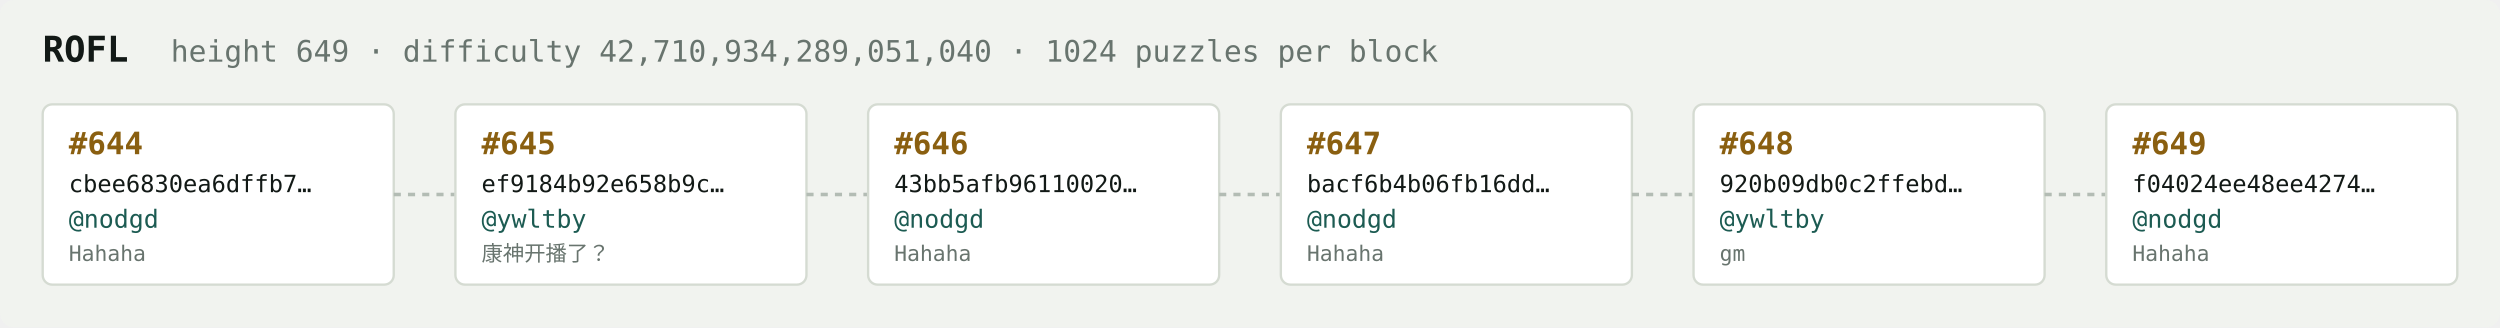
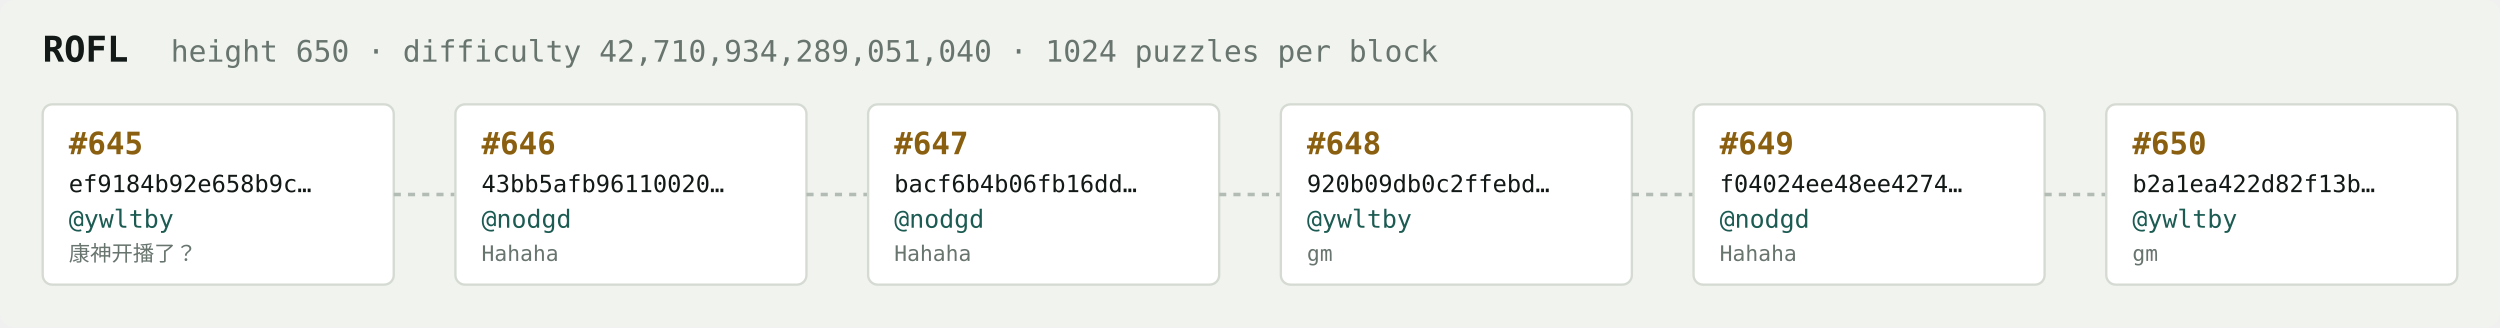
<svg xmlns="http://www.w3.org/2000/svg" width="1054" height="138" viewBox="0 0 1054 138" font-family="ui-monospace,SFMono-Regular,Menlo,monospace">
  <rect fill="#f1f3ef" width="1054" height="138" rx="6" />
  <text x="18" y="26" fill="#121916" font-size="15" font-weight="700">ROFL</text>
-   <text x="72" y="26" fill="#68746e" font-size="12.5">height 649 · difficulty 42,710,934,289,051,040 · 1024 puzzles per block</text>
+   <text x="72" y="26" fill="#68746e" font-size="12.5">height 650 · difficulty 42,710,934,289,051,040 · 1024 puzzles per block</text>
  <rect x="18" y="44" width="148" height="76" rx="4" fill="#ffffff" stroke="#d5dbd2" stroke-width="1" />
-   <text x="29" y="65" fill="#8a5f10" font-size="13" font-weight="700">#644</text>
-   <text x="29" y="81" fill="#121916" font-size="10">cbee6830ea6dffb7…</text>
-   <text x="29" y="96" fill="#1c5b52" font-size="10.5">@nodgd</text>
-   <text x="29" y="110" fill="#68746e" font-size="9">Hahaha</text>
+   <text x="29" y="65" fill="#8a5f10" font-size="13" font-weight="700">#645</text>
+   <text x="29" y="81" fill="#121916" font-size="10">ef9184b92e658b9c…</text>
+   <text x="29" y="96" fill="#1c5b52" font-size="10.5">@ywltby</text>
+   <text x="29" y="110" fill="#68746e" font-size="9">康神开播了？</text>
  <line x1="166" y1="82.0" x2="192" y2="82.0" stroke="#b3bcb4" stroke-width="1.5" stroke-dasharray="3 3" />
  <rect x="192" y="44" width="148" height="76" rx="4" fill="#ffffff" stroke="#d5dbd2" stroke-width="1" />
-   <text x="203" y="65" fill="#8a5f10" font-size="13" font-weight="700">#645</text>
-   <text x="203" y="81" fill="#121916" font-size="10">ef9184b92e658b9c…</text>
-   <text x="203" y="96" fill="#1c5b52" font-size="10.5">@ywltby</text>
-   <text x="203" y="110" fill="#68746e" font-size="9">康神开播了？</text>
+   <text x="203" y="65" fill="#8a5f10" font-size="13" font-weight="700">#646</text>
+   <text x="203" y="81" fill="#121916" font-size="10">43bb5afb96110020…</text>
+   <text x="203" y="96" fill="#1c5b52" font-size="10.5">@nodgd</text>
+   <text x="203" y="110" fill="#68746e" font-size="9">Hahaha</text>
  <line x1="340" y1="82.0" x2="366" y2="82.0" stroke="#b3bcb4" stroke-width="1.5" stroke-dasharray="3 3" />
  <rect x="366" y="44" width="148" height="76" rx="4" fill="#ffffff" stroke="#d5dbd2" stroke-width="1" />
-   <text x="377" y="65" fill="#8a5f10" font-size="13" font-weight="700">#646</text>
-   <text x="377" y="81" fill="#121916" font-size="10">43bb5afb96110020…</text>
+   <text x="377" y="65" fill="#8a5f10" font-size="13" font-weight="700">#647</text>
+   <text x="377" y="81" fill="#121916" font-size="10">bacf6b4b06fb16dd…</text>
  <text x="377" y="96" fill="#1c5b52" font-size="10.5">@nodgd</text>
  <text x="377" y="110" fill="#68746e" font-size="9">Hahaha</text>
  <line x1="514" y1="82.0" x2="540" y2="82.0" stroke="#b3bcb4" stroke-width="1.5" stroke-dasharray="3 3" />
  <rect x="540" y="44" width="148" height="76" rx="4" fill="#ffffff" stroke="#d5dbd2" stroke-width="1" />
-   <text x="551" y="65" fill="#8a5f10" font-size="13" font-weight="700">#647</text>
-   <text x="551" y="81" fill="#121916" font-size="10">bacf6b4b06fb16dd…</text>
-   <text x="551" y="96" fill="#1c5b52" font-size="10.5">@nodgd</text>
-   <text x="551" y="110" fill="#68746e" font-size="9">Hahaha</text>
+   <text x="551" y="65" fill="#8a5f10" font-size="13" font-weight="700">#648</text>
+   <text x="551" y="81" fill="#121916" font-size="10">920b09db0c2ffebd…</text>
+   <text x="551" y="96" fill="#1c5b52" font-size="10.5">@ywltby</text>
+   <text x="551" y="110" fill="#68746e" font-size="9">gm</text>
  <line x1="688" y1="82.0" x2="714" y2="82.0" stroke="#b3bcb4" stroke-width="1.5" stroke-dasharray="3 3" />
  <rect x="714" y="44" width="148" height="76" rx="4" fill="#ffffff" stroke="#d5dbd2" stroke-width="1" />
-   <text x="725" y="65" fill="#8a5f10" font-size="13" font-weight="700">#648</text>
-   <text x="725" y="81" fill="#121916" font-size="10">920b09db0c2ffebd…</text>
-   <text x="725" y="96" fill="#1c5b52" font-size="10.5">@ywltby</text>
-   <text x="725" y="110" fill="#68746e" font-size="9">gm</text>
+   <text x="725" y="65" fill="#8a5f10" font-size="13" font-weight="700">#649</text>
+   <text x="725" y="81" fill="#121916" font-size="10">f04024ee48ee4274…</text>
+   <text x="725" y="96" fill="#1c5b52" font-size="10.5">@nodgd</text>
+   <text x="725" y="110" fill="#68746e" font-size="9">Hahaha</text>
  <line x1="862" y1="82.0" x2="888" y2="82.0" stroke="#b3bcb4" stroke-width="1.5" stroke-dasharray="3 3" />
  <rect x="888" y="44" width="148" height="76" rx="4" fill="#ffffff" stroke="#d5dbd2" stroke-width="1" />
-   <text x="899" y="65" fill="#8a5f10" font-size="13" font-weight="700">#649</text>
-   <text x="899" y="81" fill="#121916" font-size="10">f04024ee48ee4274…</text>
-   <text x="899" y="96" fill="#1c5b52" font-size="10.5">@nodgd</text>
-   <text x="899" y="110" fill="#68746e" font-size="9">Hahaha</text>
+   <text x="899" y="65" fill="#8a5f10" font-size="13" font-weight="700">#650</text>
+   <text x="899" y="81" fill="#121916" font-size="10">b2a1ea422d82f13b…</text>
+   <text x="899" y="96" fill="#1c5b52" font-size="10.5">@ywltby</text>
+   <text x="899" y="110" fill="#68746e" font-size="9">gm</text>
</svg>
